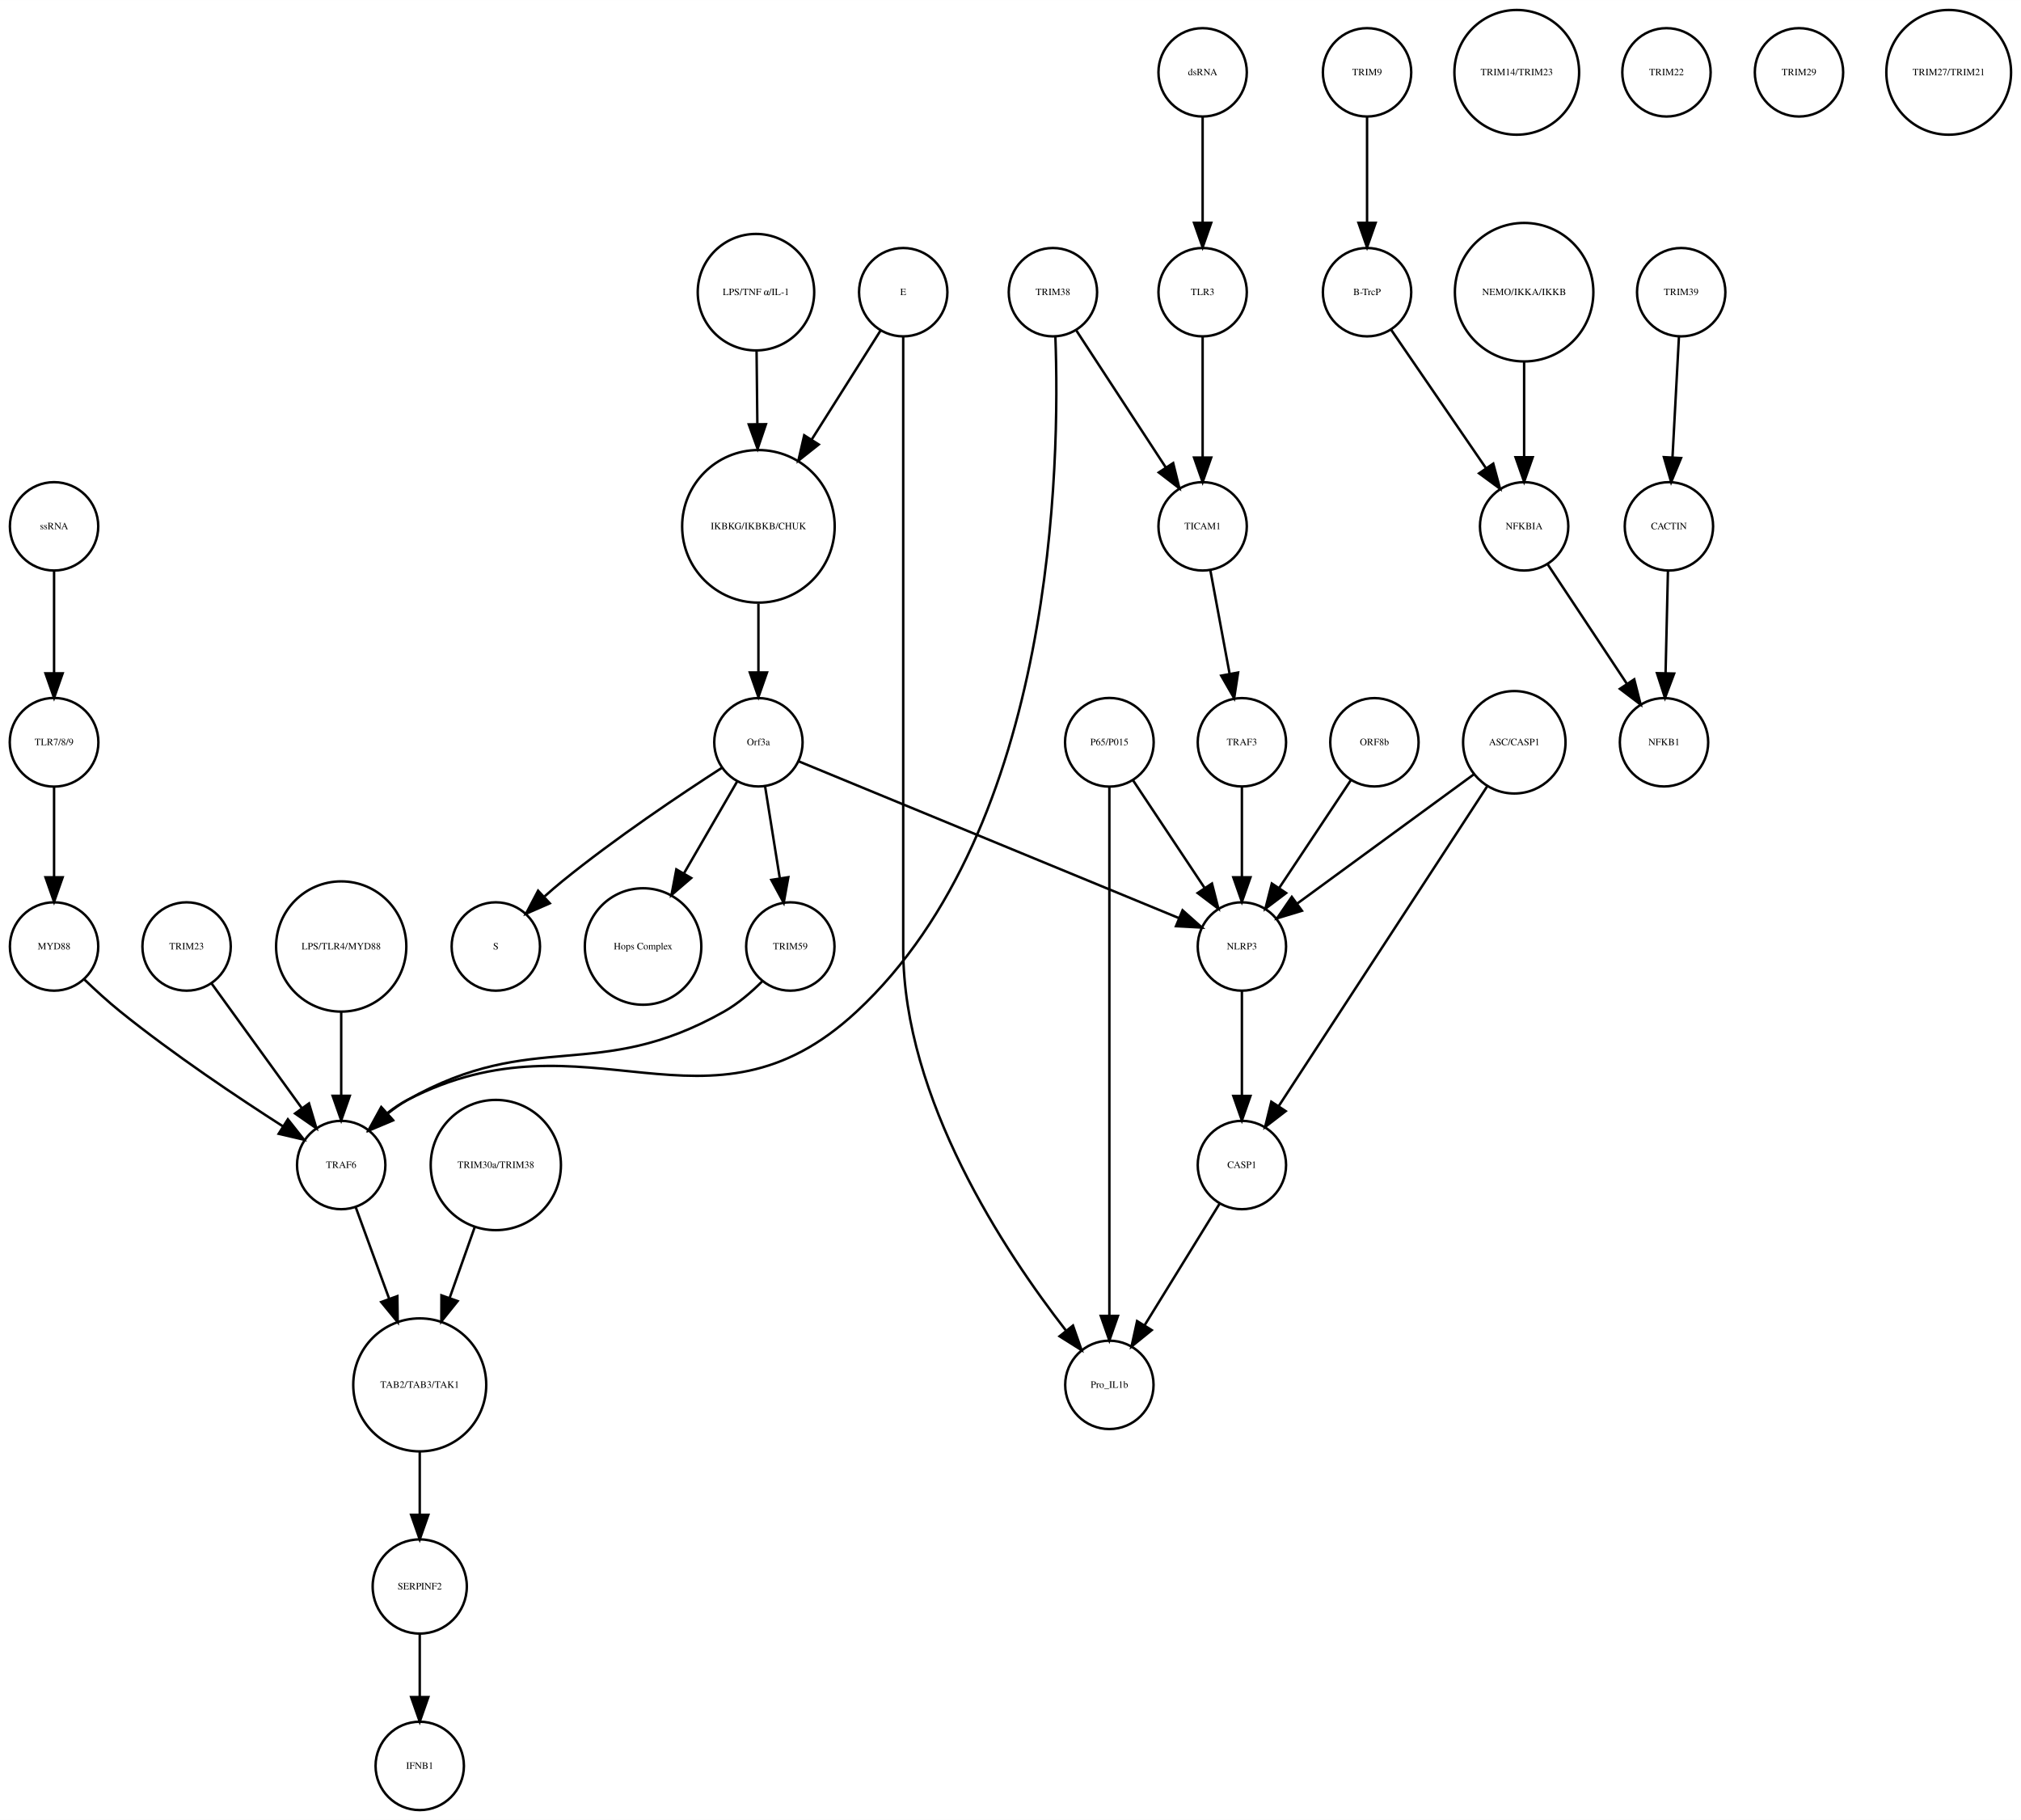
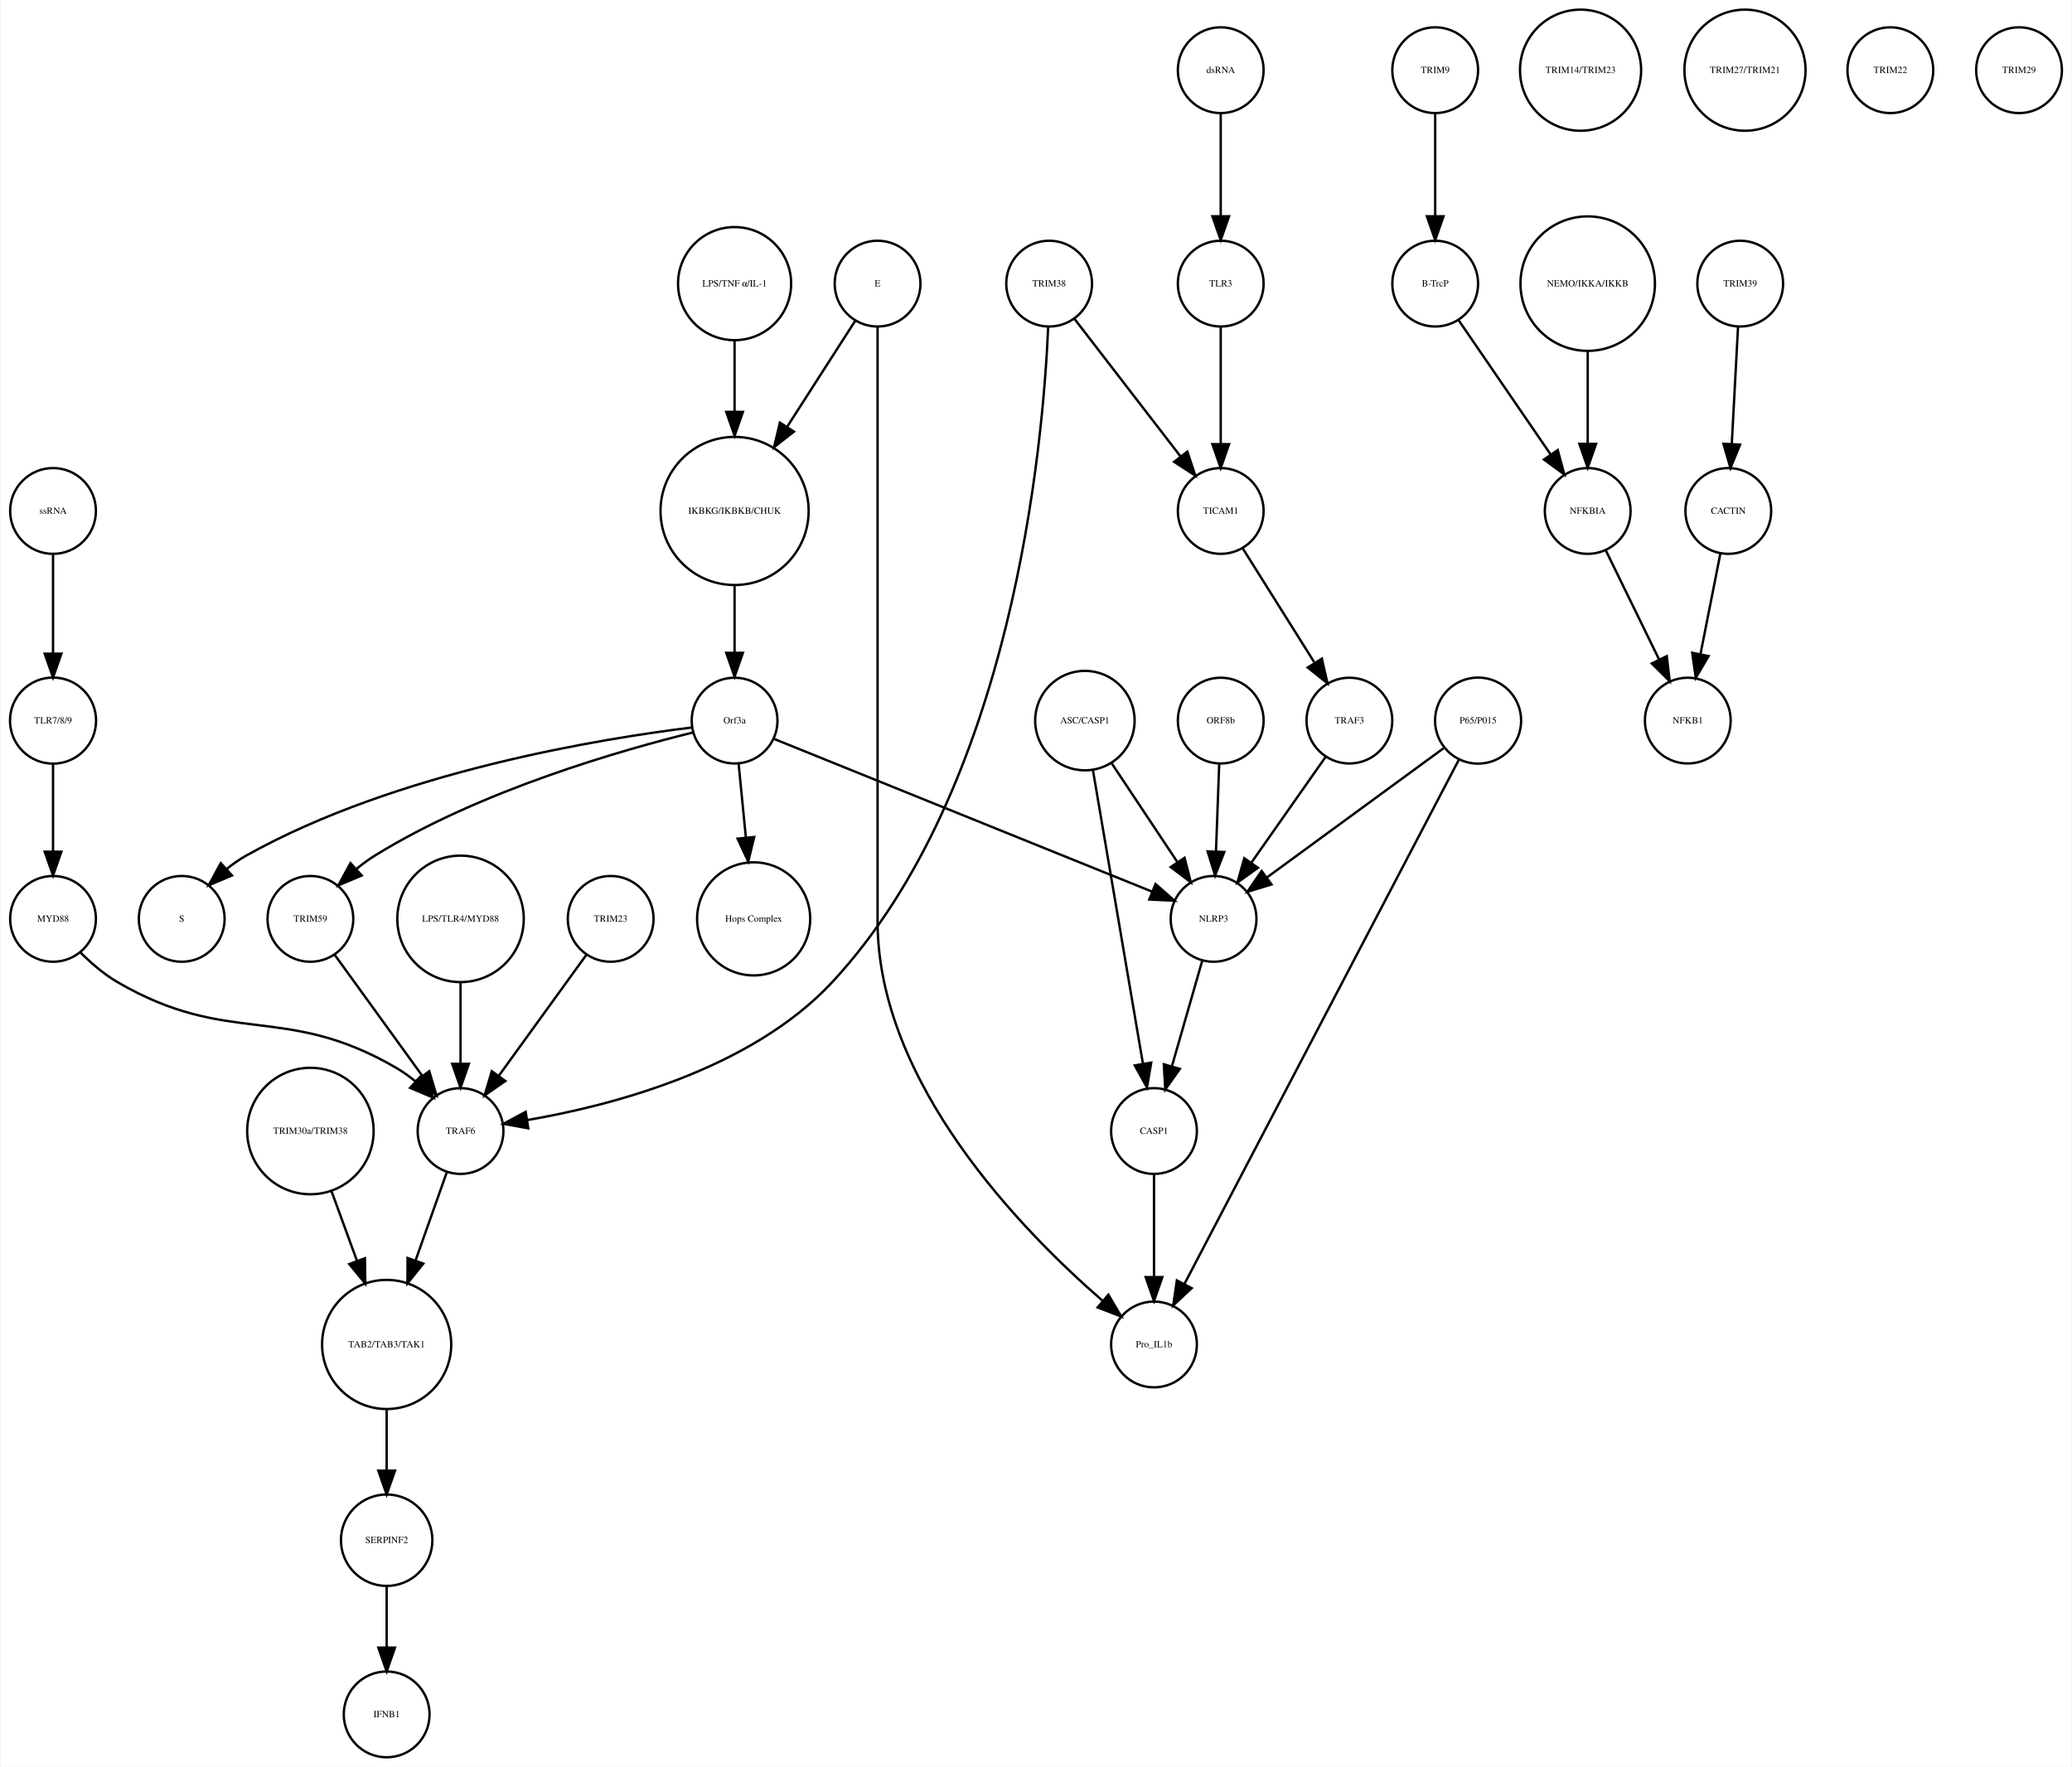
- <svg xmlns="http://www.w3.org/2000/svg" width="823pt" height="741pt" viewBox="0.00 0.00 823.49 741.41">
+ <svg xmlns="http://www.w3.org/2000/svg" width="869pt" height="741pt" viewBox="0.00 0.00 869.03 741.41">
  <g id="graph0" class="graph" transform="scale(1 1) rotate(0) translate(4 737.415)">
-     <polygon fill="white" stroke="none" points="-4,4 -4,-737.415 819.487,-737.415 819.487,4 -4,4" />
+     <polygon fill="white" stroke="none" points="-4,4 -4,-737.415 865.031,-737.415 865.031,4 -4,4" />
    <g id="node1" class="node">
-       <ellipse fill="none" stroke="black" cx="305.031" cy="-522.999" rx="31.08" ry="31.08" />
-       <text text-anchor="middle" x="305.031" y="-521.799" font-family="Times,serif" font-size="4.00">IKBKG/IKBKB/CHUK</text>
+       <ellipse fill="none" stroke="black" cx="304.031" cy="-522.999" rx="31.08" ry="31.08" />
+       <text text-anchor="middle" x="304.031" y="-521.799" font-family="Times,serif" font-size="4.00">IKBKG/IKBKB/CHUK</text>
    </g>
    <g id="node2" class="node">
-       <ellipse fill="none" stroke="black" cx="305.031" cy="-435.026" rx="18" ry="18" />
-       <text text-anchor="middle" x="305.031" y="-433.826" font-family="Times,serif" font-size="4.00">Orf3a</text>
+       <ellipse fill="none" stroke="black" cx="304.031" cy="-435.026" rx="18" ry="18" />
+       <text text-anchor="middle" x="304.031" y="-433.826" font-family="Times,serif" font-size="4.00">Orf3a</text>
    </g>
    <g id="edge1" class="edge">
-       <path fill="none" stroke="black" d="M305.031,-491.446C305.031,-482.388 305.031,-472.523 305.031,-463.661" />
-       <polygon fill="black" stroke="black" points="308.531,-463.469 305.031,-453.469 301.531,-463.469 308.531,-463.469" />
+       <path fill="none" stroke="black" d="M304.031,-491.446C304.031,-482.388 304.031,-472.523 304.031,-463.661" />
+       <polygon fill="black" stroke="black" points="307.531,-463.469 304.031,-453.469 300.531,-463.469 307.531,-463.469" />
    </g>
    <g id="node3" class="node">
-       <ellipse fill="none" stroke="black" cx="198.031" cy="-351.827" rx="18" ry="18" />
-       <text text-anchor="middle" x="198.031" y="-350.627" font-family="Times,serif" font-size="4.00">S</text>
+       <ellipse fill="none" stroke="black" cx="72.031" cy="-351.827" rx="18" ry="18" />
+       <text text-anchor="middle" x="72.031" y="-350.627" font-family="Times,serif" font-size="4.00">S</text>
    </g>
    <g id="edge2" class="edge">
-       <path fill="none" stroke="black" d="M290.105,-424.597C273.667,-413.997 246.696,-395.957 225.031,-378.343 222.685,-376.436 220.293,-374.372 217.951,-372.272" />
-       <polygon fill="black" stroke="black" points="220.022,-369.419 210.315,-365.172 215.255,-374.545 220.022,-369.419" />
+       <path fill="none" stroke="black" d="M286.2,-432.146C249.193,-427.631 162.236,-413.796 99.031,-378.343 96.252,-376.785 93.54,-374.877 90.973,-372.813" />
+       <polygon fill="black" stroke="black" points="93.123,-370.039 83.359,-365.925 88.426,-375.23 93.123,-370.039" />
    </g>
    <g id="node9" class="node">
-       <ellipse fill="none" stroke="black" cx="258.031" cy="-351.827" rx="23.73" ry="23.73" />
-       <text text-anchor="middle" x="258.031" y="-350.627" font-family="Times,serif" font-size="4.00">Hops Complex</text>
+       <ellipse fill="none" stroke="black" cx="312.031" cy="-351.827" rx="23.73" ry="23.73" />
+       <text text-anchor="middle" x="312.031" y="-350.627" font-family="Times,serif" font-size="4.00">Hops Complex</text>
    </g>
    <g id="edge3" class="edge">
-       <path fill="none" stroke="black" d="M296.411,-419.133C290.354,-408.67 282.058,-394.337 274.728,-381.674" />
-       <polygon fill="black" stroke="black" points="277.647,-379.728 269.608,-372.827 271.588,-383.235 277.647,-379.728" />
+       <path fill="none" stroke="black" d="M305.728,-416.806C306.608,-407.868 307.715,-396.636 308.754,-386.088" />
+       <polygon fill="black" stroke="black" points="312.263,-386.173 309.76,-375.878 305.296,-385.487 312.263,-386.173" />
+     </g>
+     <g id="node20" class="node">
+       <ellipse fill="none" stroke="black" cx="126.031" cy="-351.827" rx="18" ry="18" />
+       <text text-anchor="middle" x="126.031" y="-350.627" font-family="Times,serif" font-size="4.00">TRIM59</text>
+     </g>
+     <g id="edge5" class="edge">
+       <path fill="none" stroke="black" d="M286.712,-430.074C257.537,-422.902 197.432,-405.886 153.031,-378.343 150.462,-376.75 147.929,-374.884 145.504,-372.9" />
+       <polygon fill="black" stroke="black" points="147.549,-370.03 137.785,-365.917 142.853,-375.221 147.549,-370.03" />
+     </g>
+     <g id="node39" class="node">
+       <ellipse fill="none" stroke="black" cx="505.031" cy="-351.827" rx="18" ry="18" />
+       <text text-anchor="middle" x="505.031" y="-350.627" font-family="Times,serif" font-size="4.00">NLRP3</text>
+     </g>
+     <g id="edge4" class="edge">
+       <path fill="none" stroke="black" d="M320.48,-427.381C355.387,-413.28 437.11,-380.265 479.108,-363.3" />
+       <polygon fill="black" stroke="black" points="480.676,-366.441 488.637,-359.45 478.054,-359.95 480.676,-366.441" />
+     </g>
+     <g id="node4" class="node">
+       <ellipse fill="none" stroke="black" cx="598.031" cy="-707.959" rx="18" ry="18" />
+       <text text-anchor="middle" x="598.031" y="-706.759" font-family="Times,serif" font-size="4.00">TRIM9</text>
+     </g>
+     <g id="node5" class="node">
+       <ellipse fill="none" stroke="black" cx="598.031" cy="-618.396" rx="18" ry="18" />
+       <text text-anchor="middle" x="598.031" y="-617.196" font-family="Times,serif" font-size="4.00">B-TrcP</text>
+     </g>
+     <g id="edge6" class="edge">
+       <path fill="none" stroke="black" d="M598.031,-689.659C598.031,-677.426 598.031,-660.775 598.031,-646.753" />
+       <polygon fill="black" stroke="black" points="601.531,-646.659 598.031,-636.659 594.531,-646.659 601.531,-646.659" />
    </g>
    <g id="node22" class="node">
-       <ellipse fill="none" stroke="black" cx="318.031" cy="-351.827" rx="18" ry="18" />
-       <text text-anchor="middle" x="318.031" y="-350.627" font-family="Times,serif" font-size="4.00">TRIM59</text>
-     </g>
-     <g id="edge4" class="edge">
-       <path fill="none" stroke="black" d="M307.725,-417.202C309.45,-406.423 311.729,-392.193 313.704,-379.853" />
-       <polygon fill="black" stroke="black" points="317.216,-380.058 315.341,-369.63 310.304,-378.951 317.216,-380.058" />
-     </g>
-     <g id="node23" class="node">
-       <ellipse fill="none" stroke="black" cx="502.031" cy="-351.827" rx="18" ry="18" />
-       <text text-anchor="middle" x="502.031" y="-350.627" font-family="Times,serif" font-size="4.00">NLRP3</text>
-     </g>
-     <g id="edge5" class="edge">
-       <path fill="none" stroke="black" d="M321.488,-427.243C355.832,-413.087 435.342,-380.315 476.427,-363.38" />
-       <polygon fill="black" stroke="black" points="477.848,-366.581 485.759,-359.534 475.18,-360.109 477.848,-366.581" />
-     </g>
-     <g id="node4" class="node">
-       <ellipse fill="none" stroke="black" cx="553.031" cy="-707.959" rx="18" ry="18" />
-       <text text-anchor="middle" x="553.031" y="-706.759" font-family="Times,serif" font-size="4.00">TRIM9</text>
-     </g>
-     <g id="node5" class="node">
-       <ellipse fill="none" stroke="black" cx="553.031" cy="-618.396" rx="18" ry="18" />
-       <text text-anchor="middle" x="553.031" y="-617.196" font-family="Times,serif" font-size="4.00">B-TrcP</text>
-     </g>
-     <g id="edge6" class="edge">
-       <path fill="none" stroke="black" d="M553.031,-689.659C553.031,-677.426 553.031,-660.775 553.031,-646.753" />
-       <polygon fill="black" stroke="black" points="556.531,-646.659 553.031,-636.659 549.531,-646.659 556.531,-646.659" />
-     </g>
-     <g id="node21" class="node">
-       <ellipse fill="none" stroke="black" cx="617.031" cy="-522.999" rx="18" ry="18" />
-       <text text-anchor="middle" x="617.031" y="-521.799" font-family="Times,serif" font-size="4.00">NFKBIA</text>
+       <ellipse fill="none" stroke="black" cx="662.031" cy="-522.999" rx="18" ry="18" />
+       <text text-anchor="middle" x="662.031" y="-521.799" font-family="Times,serif" font-size="4.00">NFKBIA</text>
    </g>
    <g id="edge7" class="edge">
-       <path fill="none" stroke="black" d="M562.751,-603.211C572.995,-588.262 589.285,-564.489 601.35,-546.883" />
-       <polygon fill="black" stroke="black" points="604.454,-548.545 607.22,-538.317 598.68,-544.588 604.454,-548.545" />
+       <path fill="none" stroke="black" d="M607.751,-603.211C617.995,-588.262 634.285,-564.489 646.35,-546.883" />
+       <polygon fill="black" stroke="black" points="649.454,-548.545 652.22,-538.317 643.68,-544.588 649.454,-548.545" />
    </g>
    <g id="node6" class="node">
-       <ellipse fill="none" stroke="black" cx="681.031" cy="-618.396" rx="18" ry="18" />
-       <text text-anchor="middle" x="681.031" y="-617.196" font-family="Times,serif" font-size="4.00">TRIM39</text>
+       <ellipse fill="none" stroke="black" cx="726.031" cy="-618.396" rx="18" ry="18" />
+       <text text-anchor="middle" x="726.031" y="-617.196" font-family="Times,serif" font-size="4.00">TRIM39</text>
    </g>
    <g id="node7" class="node">
-       <ellipse fill="none" stroke="black" cx="676.031" cy="-522.999" rx="18" ry="18" />
-       <text text-anchor="middle" x="676.031" y="-521.799" font-family="Times,serif" font-size="4.00">CACTIN</text>
+       <ellipse fill="none" stroke="black" cx="721.031" cy="-522.999" rx="18" ry="18" />
+       <text text-anchor="middle" x="721.031" y="-521.799" font-family="Times,serif" font-size="4.00">CACTIN</text>
    </g>
    <g id="edge8" class="edge">
-       <path fill="none" stroke="black" d="M680.114,-600.265C679.381,-586.573 678.34,-567.12 677.492,-551.288" />
-       <polygon fill="black" stroke="black" points="680.972,-550.819 676.942,-541.021 673.982,-551.193 680.972,-550.819" />
+       <path fill="none" stroke="black" d="M725.114,-600.265C724.381,-586.573 723.34,-567.12 722.492,-551.288" />
+       <polygon fill="black" stroke="black" points="725.972,-550.819 721.942,-541.021 718.982,-551.193 725.972,-550.819" />
    </g>
    <g id="node8" class="node">
-       <ellipse fill="none" stroke="black" cx="674.031" cy="-435.026" rx="18" ry="18" />
-       <text text-anchor="middle" x="674.031" y="-433.826" font-family="Times,serif" font-size="4.00">NFKB1</text>
+       <ellipse fill="none" stroke="black" cx="704.031" cy="-435.026" rx="18" ry="18" />
+       <text text-anchor="middle" x="704.031" y="-433.826" font-family="Times,serif" font-size="4.00">NFKB1</text>
    </g>
    <g id="edge9" class="edge">
-       <path fill="none" stroke="black" d="M675.626,-504.601C675.351,-492.754 674.98,-476.83 674.666,-463.309" />
-       <polygon fill="black" stroke="black" points="678.16,-463.021 674.429,-453.105 671.162,-463.184 678.16,-463.021" />
+       <path fill="none" stroke="black" d="M717.673,-505.013C715.298,-493.003 712.065,-476.654 709.343,-462.887" />
+       <polygon fill="black" stroke="black" points="712.756,-462.107 707.383,-452.976 705.889,-463.465 712.756,-462.107" />
    </g>
    <g id="node10" class="node">
-       <ellipse fill="none" stroke="black" cx="486.031" cy="-618.396" rx="18" ry="18" />
-       <text text-anchor="middle" x="486.031" y="-617.196" font-family="Times,serif" font-size="4.00">TLR3</text>
-     </g>
-     <g id="node31" class="node">
-       <ellipse fill="none" stroke="black" cx="486.031" cy="-522.999" rx="18" ry="18" />
-       <text text-anchor="middle" x="486.031" y="-521.799" font-family="Times,serif" font-size="4.00">TICAM1</text>
+       <ellipse fill="none" stroke="black" cx="158.031" cy="-173.231" rx="27.094" ry="27.094" />
+       <text text-anchor="middle" x="158.031" y="-172.031" font-family="Times,serif" font-size="4.00">TAB2/TAB3/TAK1</text>
+     </g>
+     <g id="node28" class="node">
+       <ellipse fill="none" stroke="black" cx="158.031" cy="-91.092" rx="19.184" ry="19.184" />
+       <text text-anchor="middle" x="158.031" y="-89.892" font-family="Times,serif" font-size="4.00">SERPINF2</text>
    </g>
    <g id="edge10" class="edge">
-       <path fill="none" stroke="black" d="M486.031,-600.265C486.031,-586.573 486.031,-567.12 486.031,-551.288" />
-       <polygon fill="black" stroke="black" points="489.531,-551.02 486.031,-541.021 482.531,-551.021 489.531,-551.02" />
+       <path fill="none" stroke="black" d="M158.031,-145.99C158.031,-137.774 158.031,-128.673 158.031,-120.325" />
+       <polygon fill="black" stroke="black" points="161.531,-120.277 158.031,-110.277 154.531,-120.277 161.531,-120.277" />
    </g>
    <g id="node11" class="node">
-       <ellipse fill="none" stroke="black" cx="167.031" cy="-173.231" rx="27.094" ry="27.094" />
-       <text text-anchor="middle" x="167.031" y="-172.031" font-family="Times,serif" font-size="4.00">TAB2/TAB3/TAK1</text>
-     </g>
-     <g id="node20" class="node">
-       <ellipse fill="none" stroke="black" cx="167.031" cy="-91.092" rx="19.184" ry="19.184" />
-       <text text-anchor="middle" x="167.031" y="-89.892" font-family="Times,serif" font-size="4.00">SERPINF2</text>
+       <ellipse fill="none" stroke="black" cx="508.031" cy="-522.999" rx="18" ry="18" />
+       <text text-anchor="middle" x="508.031" y="-521.799" font-family="Times,serif" font-size="4.00">TICAM1</text>
+     </g>
+     <g id="node32" class="node">
+       <ellipse fill="none" stroke="black" cx="562.031" cy="-435.026" rx="18" ry="18" />
+       <text text-anchor="middle" x="562.031" y="-433.826" font-family="Times,serif" font-size="4.00">TRAF3</text>
    </g>
    <g id="edge11" class="edge">
-       <path fill="none" stroke="black" d="M167.031,-145.99C167.031,-137.774 167.031,-128.673 167.031,-120.325" />
-       <polygon fill="black" stroke="black" points="170.531,-120.277 167.031,-110.277 163.531,-120.277 170.531,-120.277" />
+       <path fill="none" stroke="black" d="M517.192,-507.415C525.415,-494.323 537.634,-474.868 547.241,-459.574" />
+       <polygon fill="black" stroke="black" points="550.471,-461.012 552.826,-450.682 544.543,-457.288 550.471,-461.012" />
    </g>
    <g id="node12" class="node">
-       <ellipse fill="none" stroke="black" cx="614.031" cy="-707.959" rx="25.412" ry="25.412" />
-       <text text-anchor="middle" x="614.031" y="-706.759" font-family="Times,serif" font-size="4.00">TRIM14/TRIM23</text>
+       <ellipse fill="none" stroke="black" cx="659.031" cy="-707.959" rx="25.412" ry="25.412" />
+       <text text-anchor="middle" x="659.031" y="-706.759" font-family="Times,serif" font-size="4.00">TRIM14/TRIM23</text>
    </g>
    <g id="node13" class="node">
-       <ellipse fill="none" stroke="black" cx="675.031" cy="-707.959" rx="18" ry="18" />
-       <text text-anchor="middle" x="675.031" y="-706.759" font-family="Times,serif" font-size="4.00">TRIM22</text>
-     </g>
-     <g id="node14" class="node">
-       <ellipse fill="none" stroke="black" cx="729.031" cy="-707.959" rx="18" ry="18" />
-       <text text-anchor="middle" x="729.031" y="-706.759" font-family="Times,serif" font-size="4.00">TRIM29</text>
-     </g>
-     <g id="node15" class="node">
-       <ellipse fill="none" stroke="black" cx="198.031" cy="-262.794" rx="26.533" ry="26.533" />
-       <text text-anchor="middle" x="198.031" y="-261.594" font-family="Times,serif" font-size="4.00">TRIM30a/TRIM38</text>
-     </g>
-     <g id="edge12" class="edge">
-       <path fill="none" stroke="black" d="M189.396,-237.403C186.258,-228.539 182.65,-218.347 179.26,-208.772" />
-       <polygon fill="black" stroke="black" points="182.472,-207.358 175.836,-199.099 175.874,-209.694 182.472,-207.358" />
-     </g>
-     <g id="node16" class="node">
-       <ellipse fill="none" stroke="black" cx="135.031" cy="-262.794" rx="18" ry="18" />
-       <text text-anchor="middle" x="135.031" y="-261.594" font-family="Times,serif" font-size="4.00">TRAF6</text>
-     </g>
-     <g id="edge13" class="edge">
-       <path fill="none" stroke="black" d="M140.901,-245.733C144.725,-235.268 149.862,-221.213 154.568,-208.333" />
-       <polygon fill="black" stroke="black" points="157.91,-209.387 158.055,-198.793 151.335,-206.984 157.91,-209.387" />
-     </g>
-     <g id="node17" class="node">
-       <ellipse fill="none" stroke="black" cx="502.031" cy="-435.026" rx="18" ry="18" />
-       <text text-anchor="middle" x="502.031" y="-433.826" font-family="Times,serif" font-size="4.00">TRAF3</text>
-     </g>
-     <g id="edge14" class="edge">
-       <path fill="none" stroke="black" d="M502.031,-416.806C502.031,-406.148 502.031,-392.23 502.031,-380.097" />
-       <polygon fill="black" stroke="black" points="505.531,-380.022 502.031,-370.022 498.531,-380.022 505.531,-380.022" />
-     </g>
-     <g id="node18" class="node">
-       <ellipse fill="none" stroke="black" cx="502.031" cy="-262.794" rx="18" ry="18" />
-       <text text-anchor="middle" x="502.031" y="-261.594" font-family="Times,serif" font-size="4.00">CASP1</text>
-     </g>
-     <g id="node37" class="node">
-       <ellipse fill="none" stroke="black" cx="448.031" cy="-173.231" rx="18" ry="18" />
-       <text text-anchor="middle" x="448.031" y="-172.031" font-family="Times,serif" font-size="4.00">Pro_IL1b</text>
-     </g>
-     <g id="edge15" class="edge">
-       <path fill="none" stroke="black" d="M492.871,-246.94C484.52,-233.398 472.047,-213.174 462.375,-197.49" />
-       <polygon fill="black" stroke="black" points="465.284,-195.54 457.056,-188.865 459.326,-199.214 465.284,-195.54" />
-     </g>
-     <g id="node19" class="node">
-       <ellipse fill="none" stroke="black" cx="556.031" cy="-435.026" rx="18" ry="18" />
-       <text text-anchor="middle" x="556.031" y="-433.826" font-family="Times,serif" font-size="4.00">ORF8b</text>
-     </g>
-     <g id="edge16" class="edge">
-       <path fill="none" stroke="black" d="M546.377,-419.51C538.314,-407.385 526.672,-389.88 517.34,-375.847" />
-       <polygon fill="black" stroke="black" points="520.054,-373.607 511.602,-367.218 514.225,-377.483 520.054,-373.607" />
-     </g>
-     <g id="node34" class="node">
-       <ellipse fill="none" stroke="black" cx="167.031" cy="-18" rx="18" ry="18" />
-       <text text-anchor="middle" x="167.031" y="-16.8" font-family="Times,serif" font-size="4.00">IFNB1</text>
-     </g>
-     <g id="edge17" class="edge">
-       <path fill="none" stroke="black" d="M167.031,-71.784C167.031,-64.031 167.031,-54.836 167.031,-46.309" />
-       <polygon fill="black" stroke="black" points="170.531,-46.025 167.031,-36.026 163.531,-46.026 170.531,-46.025" />
-     </g>
-     <g id="edge18" class="edge">
-       <path fill="none" stroke="black" d="M626.7,-507.415C635.516,-494.119 648.681,-474.262 658.89,-458.863" />
-       <polygon fill="black" stroke="black" points="661.896,-460.664 664.505,-450.395 656.062,-456.795 661.896,-460.664" />
-     </g>
-     <g id="edge19" class="edge">
-       <path fill="none" stroke="black" d="M306.691,-337.75C302.207,-333.257 296.758,-328.549 291.031,-325.31 239.218,-296.011 213.845,-318.61 162.031,-289.31 159.257,-287.742 156.549,-285.828 153.983,-283.762" />
-       <polygon fill="black" stroke="black" points="156.134,-280.987 146.371,-276.871 151.436,-286.177 156.134,-280.987" />
-     </g>
-     <g id="edge20" class="edge">
-       <path fill="none" stroke="black" d="M502.031,-333.632C502.031,-321.473 502.031,-304.923 502.031,-290.986" />
-       <polygon fill="black" stroke="black" points="505.531,-290.953 502.031,-280.953 498.531,-290.953 505.531,-290.953" />
-     </g>
-     <g id="node24" class="node">
-       <ellipse fill="none" stroke="black" cx="135.031" cy="-351.827" rx="26.533" ry="26.533" />
-       <text text-anchor="middle" x="135.031" y="-350.627" font-family="Times,serif" font-size="4.00">LPS/TLR4/MYD88</text>
-     </g>
-     <g id="edge21" class="edge">
-       <path fill="none" stroke="black" d="M135.031,-325.185C135.031,-314.505 135.031,-302.086 135.031,-291.223" />
-       <polygon fill="black" stroke="black" points="138.531,-291.002 135.031,-281.002 131.531,-291.002 138.531,-291.002" />
-     </g>
-     <g id="node25" class="node">
-       <ellipse fill="none" stroke="black" cx="486.031" cy="-707.959" rx="18" ry="18" />
-       <text text-anchor="middle" x="486.031" y="-706.759" font-family="Times,serif" font-size="4.00">dsRNA</text>
-     </g>
-     <g id="edge22" class="edge">
-       <path fill="none" stroke="black" d="M486.031,-689.659C486.031,-677.426 486.031,-660.775 486.031,-646.753" />
-       <polygon fill="black" stroke="black" points="489.531,-646.659 486.031,-636.659 482.531,-646.659 489.531,-646.659" />
-     </g>
-     <g id="node26" class="node">
+       <ellipse fill="none" stroke="black" cx="18.031" cy="-522.999" rx="18" ry="18" />
+       <text text-anchor="middle" x="18.031" y="-521.799" font-family="Times,serif" font-size="4.00">ssRNA</text>
+     </g>
+     <g id="node29" class="node">
      <ellipse fill="none" stroke="black" cx="18.031" cy="-435.026" rx="18.062" ry="18.062" />
      <text text-anchor="middle" x="18.031" y="-433.826" font-family="Times,serif" font-size="4.00">TLR7/8/9</text>
    </g>
-     <g id="node28" class="node">
+     <g id="edge12" class="edge">
+       <path fill="none" stroke="black" d="M18.031,-504.601C18.031,-492.754 18.031,-476.83 18.031,-463.309" />
+       <polygon fill="black" stroke="black" points="21.531,-463.105 18.031,-453.105 14.531,-463.105 21.531,-463.105" />
+     </g>
+     <g id="node14" class="node">
+       <ellipse fill="none" stroke="black" cx="189.031" cy="-351.827" rx="26.533" ry="26.533" />
+       <text text-anchor="middle" x="189.031" y="-350.627" font-family="Times,serif" font-size="4.00">LPS/TLR4/MYD88</text>
+     </g>
+     <g id="node18" class="node">
+       <ellipse fill="none" stroke="black" cx="189.031" cy="-262.794" rx="18" ry="18" />
+       <text text-anchor="middle" x="189.031" y="-261.594" font-family="Times,serif" font-size="4.00">TRAF6</text>
+     </g>
+     <g id="edge13" class="edge">
+       <path fill="none" stroke="black" d="M189.031,-325.185C189.031,-314.505 189.031,-302.086 189.031,-291.223" />
+       <polygon fill="black" stroke="black" points="192.531,-291.002 189.031,-281.002 185.531,-291.002 192.531,-291.002" />
+     </g>
+     <g id="node15" class="node">
+       <ellipse fill="none" stroke="black" cx="508.031" cy="-618.396" rx="18" ry="18" />
+       <text text-anchor="middle" x="508.031" y="-617.196" font-family="Times,serif" font-size="4.00">TLR3</text>
+     </g>
+     <g id="edge14" class="edge">
+       <path fill="none" stroke="black" d="M508.031,-600.265C508.031,-586.573 508.031,-567.12 508.031,-551.288" />
+       <polygon fill="black" stroke="black" points="511.531,-551.02 508.031,-541.021 504.531,-551.021 511.531,-551.02" />
+     </g>
+     <g id="node16" class="node">
+       <ellipse fill="none" stroke="black" cx="126.031" cy="-262.794" rx="26.533" ry="26.533" />
+       <text text-anchor="middle" x="126.031" y="-261.594" font-family="Times,serif" font-size="4.00">TRIM30a/TRIM38</text>
+     </g>
+     <g id="edge15" class="edge">
+       <path fill="none" stroke="black" d="M134.945,-237.403C138.246,-228.37 142.051,-217.957 145.608,-208.224" />
+       <polygon fill="black" stroke="black" points="148.909,-209.389 149.054,-198.795 142.334,-206.986 148.909,-209.389" />
+     </g>
+     <g id="node17" class="node">
+       <ellipse fill="none" stroke="black" cx="451.031" cy="-435.026" rx="20.867" ry="20.867" />
+       <text text-anchor="middle" x="451.031" y="-433.826" font-family="Times,serif" font-size="4.00">ASC/CASP1</text>
+     </g>
+     <g id="node21" class="node">
+       <ellipse fill="none" stroke="black" cx="480.031" cy="-262.794" rx="18" ry="18" />
+       <text text-anchor="middle" x="480.031" y="-261.594" font-family="Times,serif" font-size="4.00">CASP1</text>
+     </g>
+     <g id="edge17" class="edge">
+       <path fill="none" stroke="black" d="M454.358,-414.499C459.535,-384.107 469.535,-325.407 475.41,-290.921" />
+       <polygon fill="black" stroke="black" points="478.862,-291.499 477.091,-281.054 471.961,-290.324 478.862,-291.499" />
+     </g>
+     <g id="edge16" class="edge">
+       <path fill="none" stroke="black" d="M462.22,-417.202C470.202,-405.2 481.03,-388.917 489.799,-375.731" />
+       <polygon fill="black" stroke="black" points="492.858,-377.452 495.481,-367.187 487.029,-373.576 492.858,-377.452" />
+     </g>
+     <g id="edge18" class="edge">
+       <path fill="none" stroke="black" d="M183.2,-245.324C179.547,-235.004 174.7,-221.313 170.235,-208.703" />
+       <polygon fill="black" stroke="black" points="173.404,-207.165 166.767,-198.906 166.805,-209.501 173.404,-207.165" />
+     </g>
+     <g id="node19" class="node">
+       <ellipse fill="none" stroke="black" cx="508.031" cy="-707.959" rx="18" ry="18" />
+       <text text-anchor="middle" x="508.031" y="-706.759" font-family="Times,serif" font-size="4.00">dsRNA</text>
+     </g>
+     <g id="edge19" class="edge">
+       <path fill="none" stroke="black" d="M508.031,-689.659C508.031,-677.426 508.031,-660.775 508.031,-646.753" />
+       <polygon fill="black" stroke="black" points="511.531,-646.659 508.031,-636.659 504.531,-646.659 511.531,-646.659" />
+     </g>
+     <g id="edge20" class="edge">
+       <path fill="none" stroke="black" d="M136.153,-336.844C146.073,-323.14 161.348,-302.038 172.934,-286.032" />
+       <polygon fill="black" stroke="black" points="175.906,-287.895 178.934,-277.743 170.235,-283.791 175.906,-287.895" />
+     </g>
+     <g id="node37" class="node">
+       <ellipse fill="none" stroke="black" cx="480.031" cy="-173.231" rx="18" ry="18" />
+       <text text-anchor="middle" x="480.031" y="-172.031" font-family="Times,serif" font-size="4.00">Pro_IL1b</text>
+     </g>
+     <g id="edge21" class="edge">
+       <path fill="none" stroke="black" d="M480.031,-244.494C480.031,-232.261 480.031,-215.61 480.031,-201.588" />
+       <polygon fill="black" stroke="black" points="483.531,-201.494 480.031,-191.494 476.531,-201.494 483.531,-201.494" />
+     </g>
+     <g id="edge22" class="edge">
+       <path fill="none" stroke="black" d="M669.54,-506.629C675.772,-493.871 684.754,-475.486 691.99,-460.675" />
+       <polygon fill="black" stroke="black" points="695.201,-462.075 696.446,-451.553 688.912,-459.002 695.201,-462.075" />
+     </g>
+     <g id="node23" class="node">
+       <ellipse fill="none" stroke="black" cx="252.031" cy="-351.827" rx="18" ry="18" />
+       <text text-anchor="middle" x="252.031" y="-350.627" font-family="Times,serif" font-size="4.00">TRIM23</text>
+     </g>
+     <g id="edge23" class="edge">
+       <path fill="none" stroke="black" d="M241.909,-336.844C231.99,-323.14 216.715,-302.038 205.128,-286.032" />
+       <polygon fill="black" stroke="black" points="207.827,-283.791 199.128,-277.743 202.157,-287.895 207.827,-283.791" />
+     </g>
+     <g id="node24" class="node">
+       <ellipse fill="none" stroke="black" cx="364.031" cy="-618.396" rx="18" ry="18" />
+       <text text-anchor="middle" x="364.031" y="-617.196" font-family="Times,serif" font-size="4.00">E</text>
+     </g>
+     <g id="edge24" class="edge">
+       <path fill="none" stroke="black" d="M354.656,-602.802C347.052,-590.965 336.021,-573.795 326.196,-558.501" />
+       <polygon fill="black" stroke="black" points="328.935,-556.289 320.585,-549.767 323.046,-560.072 328.935,-556.289" />
+     </g>
+     <g id="edge25" class="edge">
+       <path fill="none" stroke="black" d="M364.031,-600.392C364.031,-568.275 364.031,-496.483 364.031,-436.026 364.031,-436.026 364.031,-436.026 364.031,-350.827 364.031,-282.857 424.805,-220.762 458.374,-191.647" />
+       <polygon fill="black" stroke="black" points="460.892,-194.101 466.269,-184.972 456.373,-188.756 460.892,-194.101" />
+     </g>
+     <g id="node25" class="node">
+       <ellipse fill="none" stroke="black" cx="728.031" cy="-707.959" rx="25.412" ry="25.412" />
+       <text text-anchor="middle" x="728.031" y="-706.759" font-family="Times,serif" font-size="4.00">TRIM27/TRIM21</text>
+     </g>
+     <g id="node26" class="node">
+       <ellipse fill="none" stroke="black" cx="662.031" cy="-618.396" rx="28.215" ry="28.215" />
+       <text text-anchor="middle" x="662.031" y="-617.196" font-family="Times,serif" font-size="4.00">NEMO/IKKA/IKKB</text>
+     </g>
+     <g id="edge26" class="edge">
+       <path fill="none" stroke="black" d="M662.031,-590.13C662.031,-577.887 662.031,-563.475 662.031,-551.235" />
+       <polygon fill="black" stroke="black" points="665.531,-551.147 662.031,-541.147 658.531,-551.147 665.531,-551.147" />
+     </g>
+     <g id="node27" class="node">
+       <ellipse fill="none" stroke="black" cx="616.031" cy="-435.026" rx="18.062" ry="18.062" />
+       <text text-anchor="middle" x="616.031" y="-433.826" font-family="Times,serif" font-size="4.00">P65/P015</text>
+     </g>
+     <g id="edge27" class="edge">
+       <path fill="none" stroke="black" d="M607.931,-418.553C585.16,-375.053 520.441,-251.424 492.8,-198.623" />
+       <polygon fill="black" stroke="black" points="495.828,-196.859 488.089,-189.623 489.626,-200.106 495.828,-196.859" />
+     </g>
+     <g id="edge28" class="edge">
+       <path fill="none" stroke="black" d="M601.52,-423.411C582.636,-409.597 549.448,-385.319 527.35,-369.154" />
+       <polygon fill="black" stroke="black" points="529.333,-366.268 519.195,-363.188 525.2,-371.917 529.333,-366.268" />
+     </g>
+     <g id="node34" class="node">
+       <ellipse fill="none" stroke="black" cx="158.031" cy="-18" rx="18" ry="18" />
+       <text text-anchor="middle" x="158.031" y="-16.8" font-family="Times,serif" font-size="4.00">IFNB1</text>
+     </g>
+     <g id="edge29" class="edge">
+       <path fill="none" stroke="black" d="M158.031,-71.784C158.031,-64.031 158.031,-54.836 158.031,-46.309" />
+       <polygon fill="black" stroke="black" points="161.531,-46.025 158.031,-36.026 154.531,-46.026 161.531,-46.025" />
+     </g>
+     <g id="node35" class="node">
      <ellipse fill="none" stroke="black" cx="18.031" cy="-351.827" rx="18" ry="18" />
      <text text-anchor="middle" x="18.031" y="-350.627" font-family="Times,serif" font-size="4.00">MYD88</text>
    </g>
-     <g id="edge23" class="edge">
+     <g id="edge30" class="edge">
      <path fill="none" stroke="black" d="M18.031,-416.806C18.031,-406.148 18.031,-392.23 18.031,-380.097" />
      <polygon fill="black" stroke="black" points="21.531,-380.022 18.031,-370.022 14.531,-380.022 21.531,-380.022" />
    </g>
-     <g id="node27" class="node">
-       <ellipse fill="none" stroke="black" cx="364.031" cy="-618.396" rx="18" ry="18" />
-       <text text-anchor="middle" x="364.031" y="-617.196" font-family="Times,serif" font-size="4.00">E</text>
-     </g>
-     <g id="edge25" class="edge">
-       <path fill="none" stroke="black" d="M354.812,-602.802C347.335,-590.965 336.488,-573.795 326.826,-558.501" />
-       <polygon fill="black" stroke="black" points="329.609,-556.352 321.309,-549.767 323.691,-560.091 329.609,-556.352" />
-     </g>
-     <g id="edge24" class="edge">
-       <path fill="none" stroke="black" d="M364.031,-600.392C364.031,-568.275 364.031,-496.483 364.031,-436.026 364.031,-436.026 364.031,-436.026 364.031,-350.827 364.031,-289.692 405.592,-227.187 430.246,-195.487" />
-       <polygon fill="black" stroke="black" points="433.205,-197.39 436.703,-187.39 427.732,-193.026 433.205,-197.39" />
-     </g>
-     <g id="edge26" class="edge">
-       <path fill="none" stroke="black" d="M30.296,-338.458C34.791,-334.137 40.01,-329.358 45.031,-325.31 66.559,-307.959 92.827,-290.378 111.413,-278.48" />
-       <polygon fill="black" stroke="black" points="113.294,-281.431 119.866,-273.121 109.546,-275.519 113.294,-281.431" />
-     </g>
-     <g id="node29" class="node">
-       <ellipse fill="none" stroke="black" cx="18.031" cy="-522.999" rx="18" ry="18" />
-       <text text-anchor="middle" x="18.031" y="-521.799" font-family="Times,serif" font-size="4.00">ssRNA</text>
-     </g>
-     <g id="edge27" class="edge">
-       <path fill="none" stroke="black" d="M18.031,-504.601C18.031,-492.754 18.031,-476.83 18.031,-463.309" />
-       <polygon fill="black" stroke="black" points="21.531,-463.105 18.031,-453.105 14.531,-463.105 21.531,-463.105" />
-     </g>
    <g id="node30" class="node">
-       <ellipse fill="none" stroke="black" cx="425.031" cy="-618.396" rx="18" ry="18" />
-       <text text-anchor="middle" x="425.031" y="-617.196" font-family="Times,serif" font-size="4.00">TRIM38</text>
-     </g>
-     <g id="edge28" class="edge">
-       <path fill="none" stroke="black" d="M426.031,-600.136C427.937,-549.579 426.097,-400.657 345.031,-325.31 284.315,-268.878 235.72,-327.272 162.031,-289.31 159.199,-287.851 156.454,-286.005 153.868,-283.975" />
-       <polygon fill="black" stroke="black" points="156.015,-281.199 146.239,-277.115 151.335,-286.404 156.015,-281.199" />
-     </g>
-     <g id="edge29" class="edge">
-       <path fill="none" stroke="black" d="M434.562,-602.802C444.321,-587.861 459.631,-564.42 471.019,-546.984" />
-       <polygon fill="black" stroke="black" points="474.029,-548.776 476.567,-538.489 468.168,-544.948 474.029,-548.776" />
-     </g>
-     <g id="edge30" class="edge">
-       <path fill="none" stroke="black" d="M489.192,-505.013C491.428,-493.003 494.47,-476.654 497.032,-462.887" />
-       <polygon fill="black" stroke="black" points="500.488,-463.448 498.877,-452.976 493.606,-462.167 500.488,-463.448" />
-     </g>
-     <g id="node32" class="node">
-       <ellipse fill="none" stroke="black" cx="790.031" cy="-707.959" rx="25.412" ry="25.412" />
-       <text text-anchor="middle" x="790.031" y="-706.759" font-family="Times,serif" font-size="4.00">TRIM27/TRIM21</text>
-     </g>
-     <g id="node33" class="node">
+       <ellipse fill="none" stroke="black" cx="789.031" cy="-707.959" rx="18" ry="18" />
+       <text text-anchor="middle" x="789.031" y="-706.759" font-family="Times,serif" font-size="4.00">TRIM22</text>
+     </g>
+     <g id="node31" class="node">
      <ellipse fill="none" stroke="black" cx="304.031" cy="-618.396" rx="23.73" ry="23.73" />
      <text text-anchor="middle" x="304.031" y="-617.196" font-family="Times,serif" font-size="4.00">LPS/TNF α/IL-1</text>
    </g>
    <g id="edge31" class="edge">
-       <path fill="none" stroke="black" d="M304.278,-594.309C304.374,-585.408 304.486,-574.955 304.594,-564.87" />
-       <polygon fill="black" stroke="black" points="308.096,-564.611 304.704,-554.574 301.097,-564.536 308.096,-564.611" />
-     </g>
-     <g id="node35" class="node">
-       <ellipse fill="none" stroke="black" cx="448.031" cy="-435.026" rx="18.062" ry="18.062" />
-       <text text-anchor="middle" x="448.031" y="-433.826" font-family="Times,serif" font-size="4.00">P65/P015</text>
+       <path fill="none" stroke="black" d="M304.031,-594.309C304.031,-585.408 304.031,-574.955 304.031,-564.87" />
+       <polygon fill="black" stroke="black" points="307.531,-564.574 304.031,-554.574 300.531,-564.574 307.531,-564.574" />
+     </g>
+     <g id="edge32" class="edge">
+       <path fill="none" stroke="black" d="M552.103,-419.882C543.492,-407.616 530.874,-389.642 520.87,-375.39" />
+       <polygon fill="black" stroke="black" points="523.648,-373.255 515.037,-367.081 517.918,-377.277 523.648,-373.255" />
+     </g>
+     <g id="node33" class="node">
+       <ellipse fill="none" stroke="black" cx="508.031" cy="-435.026" rx="18" ry="18" />
+       <text text-anchor="middle" x="508.031" y="-433.826" font-family="Times,serif" font-size="4.00">ORF8b</text>
    </g>
    <g id="edge33" class="edge">
-       <path fill="none" stroke="black" d="M457.685,-419.51C465.748,-407.385 477.39,-389.88 486.722,-375.847" />
-       <polygon fill="black" stroke="black" points="489.837,-377.483 492.461,-367.218 484.009,-373.607 489.837,-377.483" />
-     </g>
-     <g id="edge32" class="edge">
-       <path fill="none" stroke="black" d="M448.031,-416.98C448.031,-372.941 448.031,-255.078 448.031,-201.461" />
-       <polygon fill="black" stroke="black" points="451.531,-201.339 448.031,-191.339 444.531,-201.339 451.531,-201.339" />
+       <path fill="none" stroke="black" d="M507.395,-416.806C507.001,-406.148 506.487,-392.23 506.039,-380.097" />
+       <polygon fill="black" stroke="black" points="509.533,-379.886 505.667,-370.022 502.538,-380.145 509.533,-379.886" />
+     </g>
+     <g id="edge34" class="edge">
+       <path fill="none" stroke="black" d="M29.418,-337.832C33.907,-333.348 39.348,-328.624 45.031,-325.31 92.033,-297.908 115.03,-316.712 162.031,-289.31 164.695,-287.757 167.306,-285.894 169.79,-283.891" />
+       <polygon fill="black" stroke="black" points="172.575,-286.092 177.644,-276.789 167.88,-280.9 172.575,-286.092" />
    </g>
    <g id="node36" class="node">
-       <ellipse fill="none" stroke="black" cx="617.031" cy="-618.396" rx="28.215" ry="28.215" />
-       <text text-anchor="middle" x="617.031" y="-617.196" font-family="Times,serif" font-size="4.00">NEMO/IKKA/IKKB</text>
-     </g>
-     <g id="edge34" class="edge">
-       <path fill="none" stroke="black" d="M617.031,-590.13C617.031,-577.887 617.031,-563.475 617.031,-551.235" />
-       <polygon fill="black" stroke="black" points="620.531,-551.147 617.031,-541.147 613.531,-551.147 620.531,-551.147" />
+       <ellipse fill="none" stroke="black" cx="843.031" cy="-707.959" rx="18" ry="18" />
+       <text text-anchor="middle" x="843.031" y="-706.759" font-family="Times,serif" font-size="4.00">TRIM29</text>
    </g>
    <g id="node38" class="node">
-       <ellipse fill="none" stroke="black" cx="72.031" cy="-351.827" rx="18" ry="18" />
-       <text text-anchor="middle" x="72.031" y="-350.627" font-family="Times,serif" font-size="4.00">TRIM23</text>
+       <ellipse fill="none" stroke="black" cx="436.031" cy="-618.396" rx="18" ry="18" />
+       <text text-anchor="middle" x="436.031" y="-617.196" font-family="Times,serif" font-size="4.00">TRIM38</text>
+     </g>
+     <g id="edge36" class="edge">
+       <path fill="none" stroke="black" d="M446.655,-603.615C458.354,-588.44 477.326,-563.829 491.084,-545.983" />
+       <polygon fill="black" stroke="black" points="494.03,-547.893 497.364,-537.836 488.486,-543.619 494.03,-547.893" />
    </g>
    <g id="edge35" class="edge">
-       <path fill="none" stroke="black" d="M82.153,-336.844C92.073,-323.14 107.348,-302.038 118.934,-286.032" />
-       <polygon fill="black" stroke="black" points="121.906,-287.895 124.934,-277.743 116.235,-283.791 121.906,-287.895" />
-     </g>
-     <g id="node39" class="node">
-       <ellipse fill="none" stroke="black" cx="613.031" cy="-435.026" rx="20.867" ry="20.867" />
-       <text text-anchor="middle" x="613.031" y="-433.826" font-family="Times,serif" font-size="4.00">ASC/CASP1</text>
-     </g>
-     <g id="edge36" class="edge">
-       <path fill="none" stroke="black" d="M602.186,-417.394C582.255,-386.828 539.771,-321.672 517.069,-286.856" />
-       <polygon fill="black" stroke="black" points="519.881,-284.76 511.487,-278.295 514.017,-288.584 519.881,-284.76" />
+       <path fill="none" stroke="black" d="M435.611,-600.055C433.488,-550.539 420.765,-406.833 345.031,-325.31 310.823,-288.487 251.807,-273.353 217,-267.401" />
+       <polygon fill="black" stroke="black" points="217.451,-263.929 207.029,-265.835 216.365,-270.844 217.451,-263.929" />
    </g>
    <g id="edge37" class="edge">
-       <path fill="none" stroke="black" d="M596.653,-422.045C577.572,-408.087 545.938,-384.946 524.553,-369.303" />
-       <polygon fill="black" stroke="black" points="526.495,-366.387 516.358,-363.307 522.362,-372.036 526.495,-366.387" />
+       <path fill="none" stroke="black" d="M500.211,-334.046C496.626,-321.565 491.665,-304.294 487.559,-289.999" />
+       <polygon fill="black" stroke="black" points="490.877,-288.873 484.752,-280.228 484.149,-290.806 490.877,-288.873" />
    </g>
  </g>
</svg>
